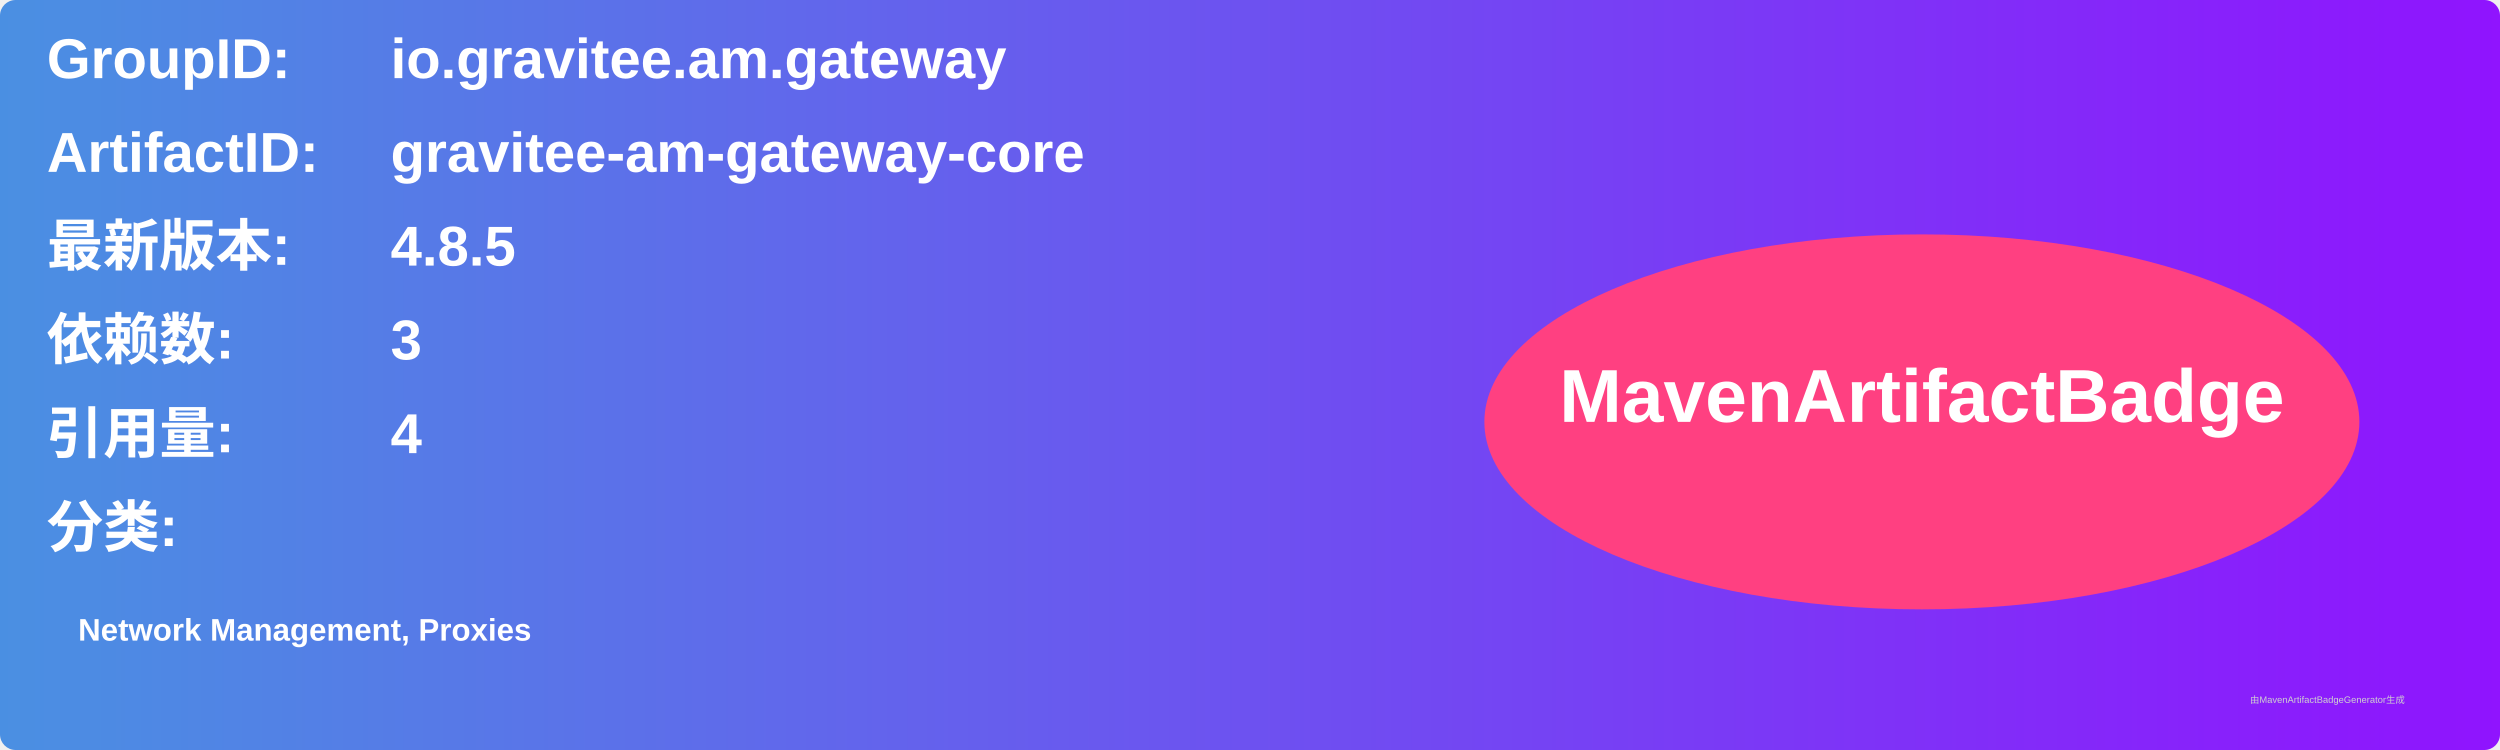
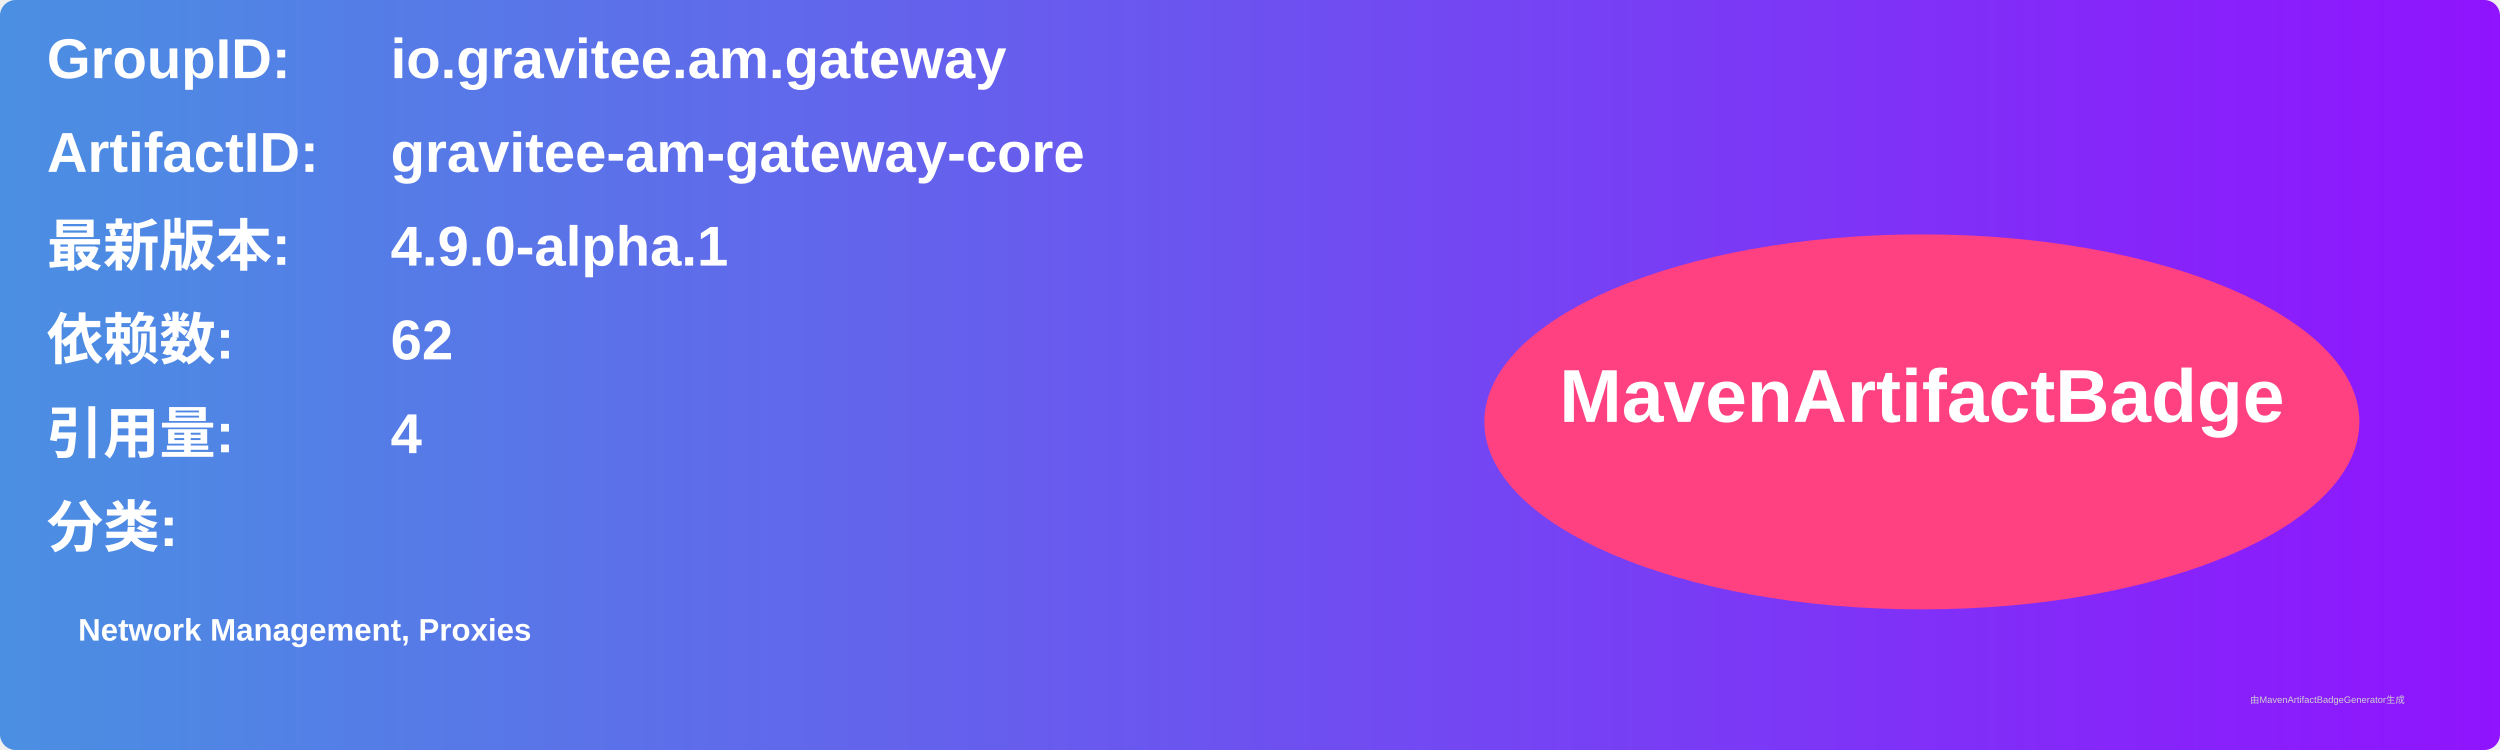
<svg xmlns="http://www.w3.org/2000/svg" width="800" height="240" viewBox="0 0 800 240">
  <linearGradient id="grad" x1="0%" y1="0%" x2="100%" y2="0%">
    <stop offset="0%" stop-color="#4a90e2" />
    <stop offset="100%" stop-color="#9013fe" />
  </linearGradient>
  <rect width="100%" height="100%" rx="5" ry="5" fill="url(#grad)" />
  <g transform="translate(15, 15)">
    <text x="0" y="10" font-family="Arial" font-size="18" fill="white" font-weight="bold" width="260">GroupID:</text>
    <text x="110" y="10" font-family="Arial" font-size="18" fill="white" font-weight="bold" width="460">io.gravitee.am.gateway</text>
    <text x="0" y="40" font-family="Arial" font-size="18" fill="white" font-weight="bold" width="260">ArtifactID:</text>
    <text x="110" y="40" font-family="Arial" font-size="18" fill="white" font-weight="bold" width="460">gravitee-am-gateway-core</text>
    <text x="0" y="70" font-family="Arial" font-size="18" fill="white" font-weight="bold">最新版本:</text>
    <text x="110" y="70" font-family="Arial" font-size="18" fill="white" font-weight="bold">
-       <tspan font-weight="bold">4.8.5</tspan>
+       <tspan font-weight="bold">4.9.0-alpha.1</tspan>
    </text>
    <text x="0" y="100" font-family="Arial" font-size="18" fill="white" font-weight="bold">依赖数: </text>
    <text x="110" y="100" font-family="Arial" font-size="18" fill="white">
-       <tspan font-weight="bold">3</tspan>
+       <tspan font-weight="bold">62</tspan>
    </text>
    <text x="0" y="130" font-family="Arial" font-size="18" fill="white" font-weight="bold">引用量: </text>
    <text x="110" y="130" font-family="Arial" font-size="18" fill="white">
      <tspan font-weight="bold">4</tspan>
    </text>
    <text x="0" y="160" font-family="Arial" font-size="18" fill="white" font-weight="bold">分类:</text>
    <text x="10" y="190" font-family="Arial" font-size="10" fill="white">
      <tspan font-weight="bold">Network Management, Proxies</tspan>
    </text>
    <ellipse cx="600" cy="120" rx="140" ry="60" fill="#ff4081" />
    <text x="600" y="120" text-anchor="middle" font-family="Arial" font-size="24" fill="white" font-weight="bold">MavenArtifactBadge</text>
  </g>
  <text x="720" y="225" font-family="Arial" font-size="3" fill="#d0d0d0">由MavenArtifactBadgeGenerator生成</text>
</svg>
